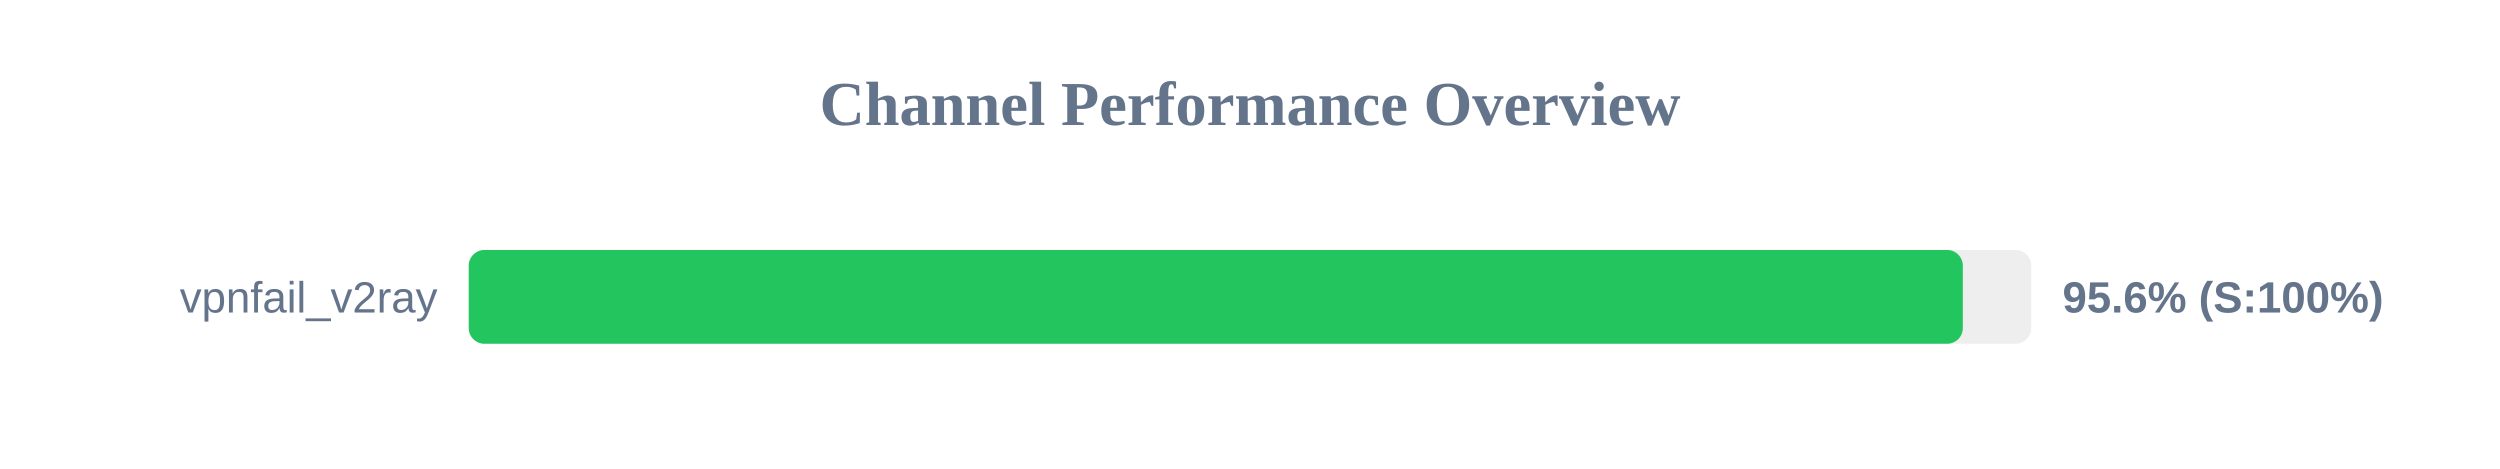
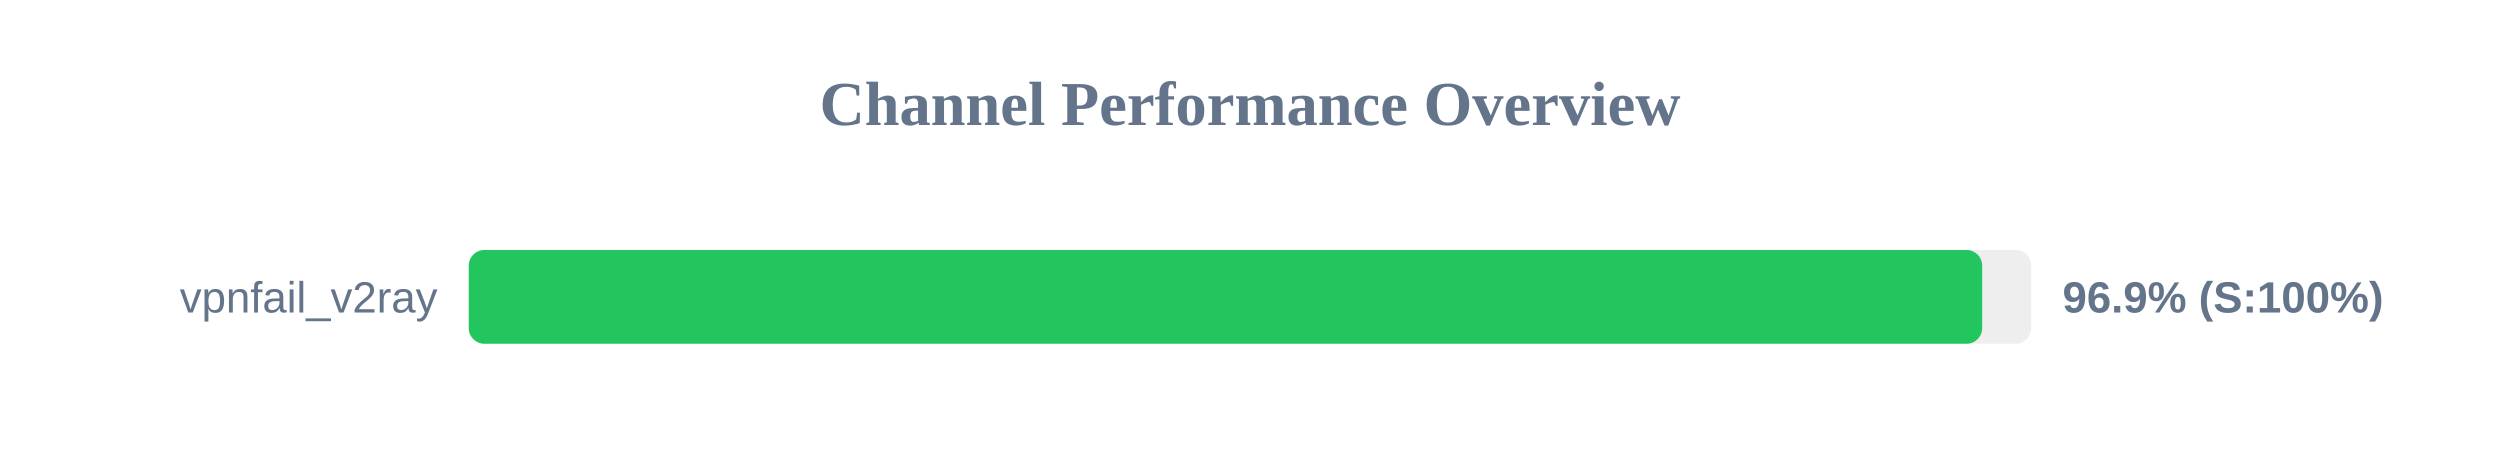
<svg xmlns="http://www.w3.org/2000/svg" width="800" height="150" version="1.1">
  <style>
        .row { font: 14px Arial; fill: #64748b; }
        .score { font: bold 14px Arial; fill: #64748b; }
    </style>
  <text x="400" y="40" text-anchor="middle" font-size="20px" font-weight="bold" fill="#64748b">Channel Performance Overview</text>
  <rect x="150" y="80" width="500" height="30" fill="#eee" rx="5" />
-   <rect x="150" y="80" width="478.1" height="30" fill="#22c55e" rx="5" />
+   <rect x="150" y="80" width="484.3" height="30" fill="#22c55e" rx="5" />
  <text x="140" y="100" text-anchor="end" class="row">vpnfail_v2ray</text>
-   <text x="660" y="100" text-anchor="start" class="score">95.6% (S:100%)</text>
+   <text x="660" y="100" text-anchor="start" class="score">96.9% (S:100%)</text>
</svg>
